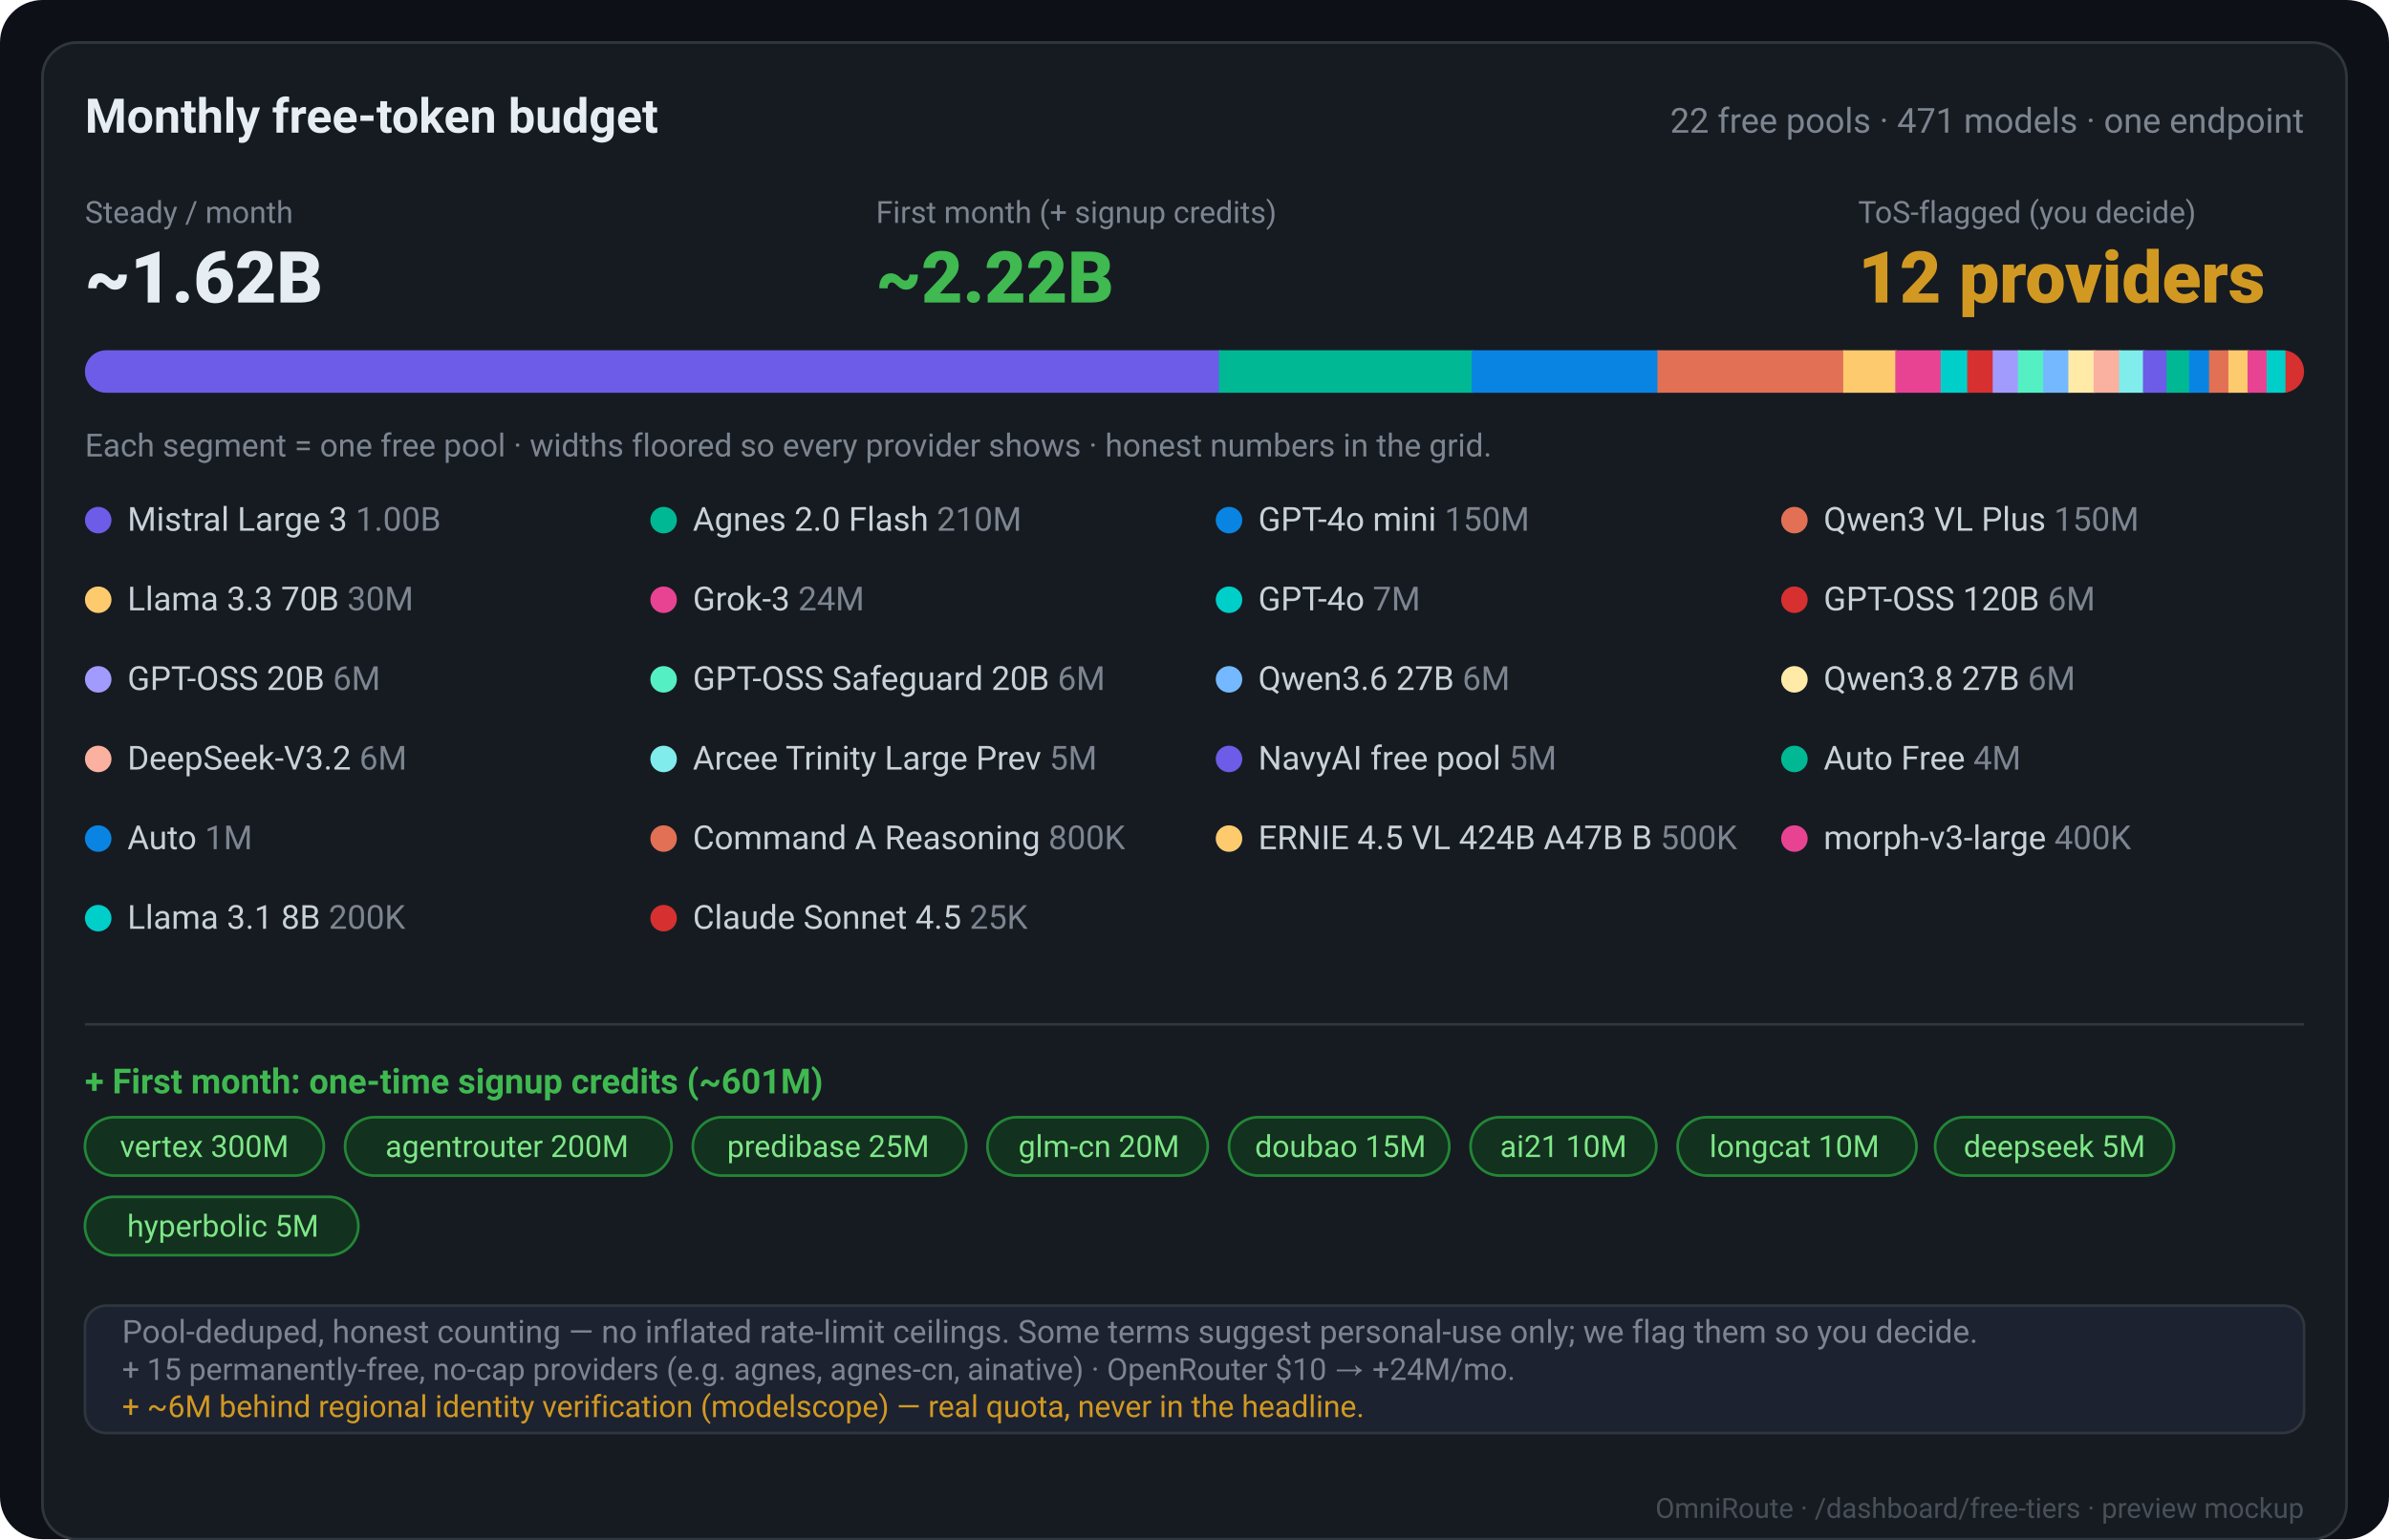
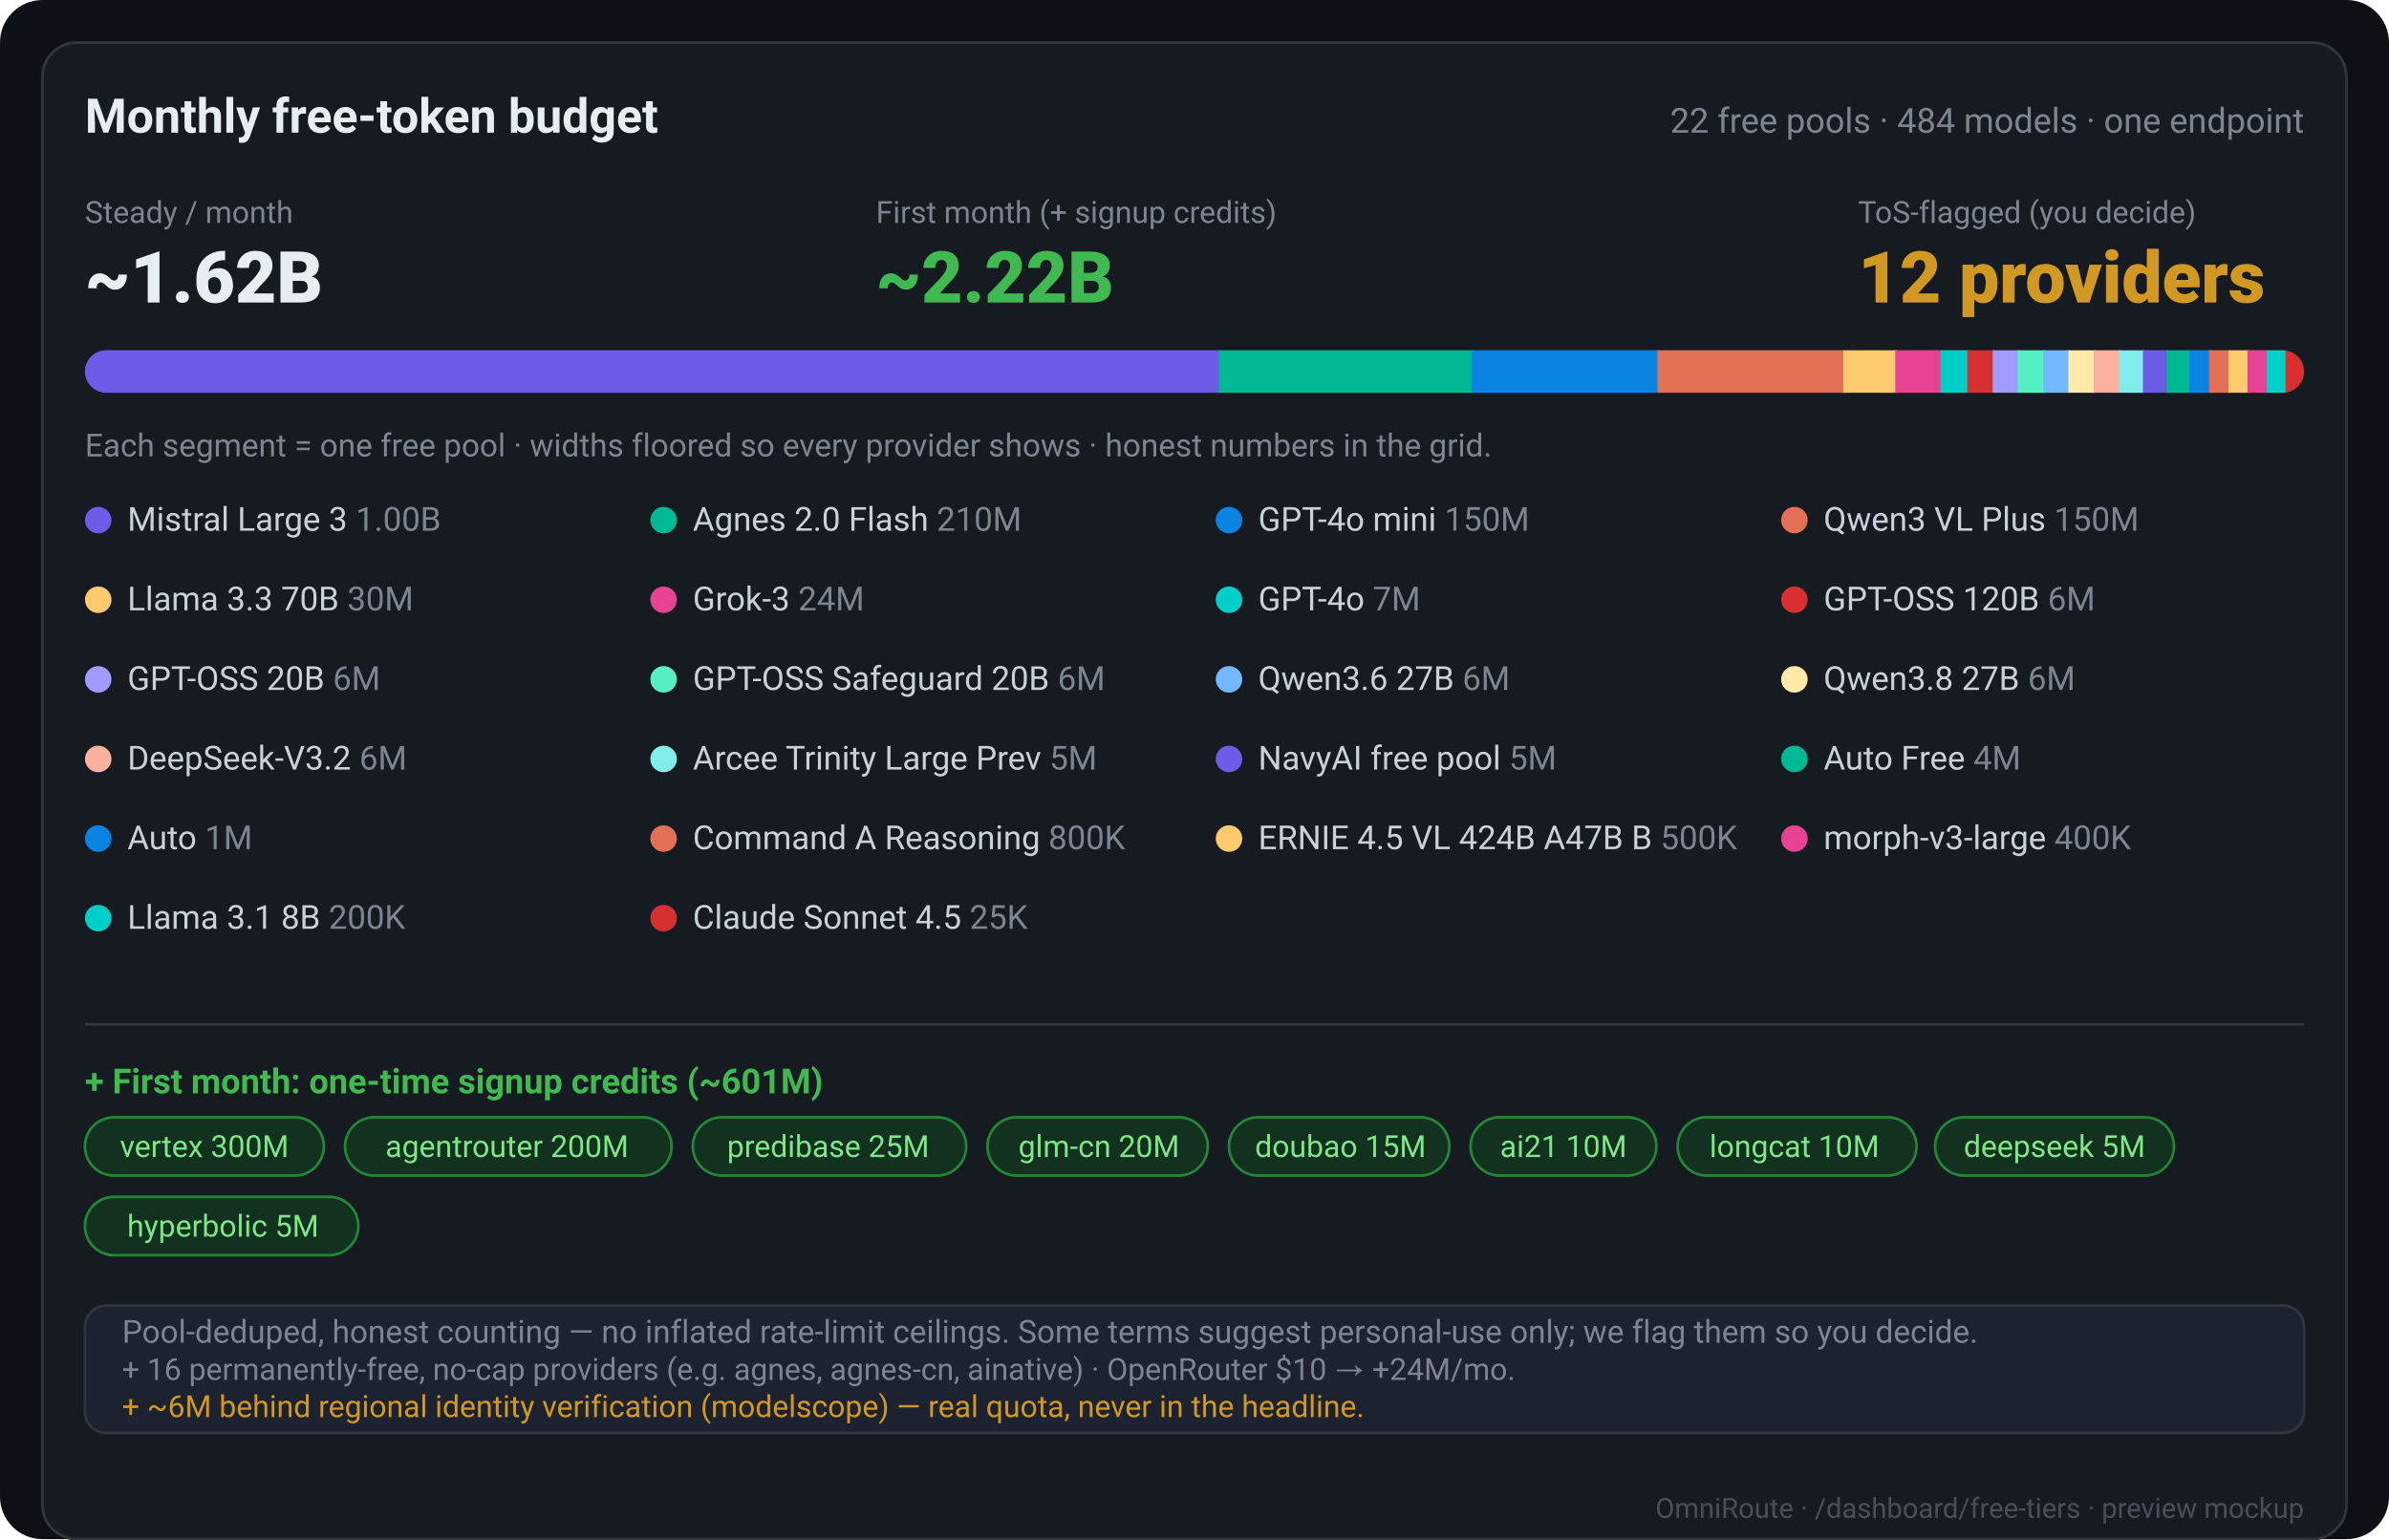
<svg xmlns="http://www.w3.org/2000/svg" width="900" height="580" viewBox="0 0 900 580" font-family="-apple-system,Segoe UI,Roboto,Helvetica,Arial,sans-serif">
  <rect width="900" height="580" rx="16" fill="#0d1117" />
  <rect x="16" y="16" width="868" height="564" rx="13" fill="#161b22" stroke="#30363d" />
  <text x="868" y="572" fill="#484f58" font-size="10.5" text-anchor="end">OmniRoute · /dashboard/free-tiers · preview mockup</text>
  <text x="32" y="50" fill="#e6edf3" font-size="18" font-weight="700">Monthly free-token budget</text>
-   <text x="868" y="50" fill="#7d8590" font-size="13" text-anchor="end">22 free pools · 471 models · one endpoint</text>
+   <text x="868" y="50" fill="#7d8590" font-size="13" text-anchor="end">22 free pools · 484 models · one endpoint</text>
  <text x="32" y="84" fill="#7d8590" font-size="11.5">Steady / month</text>
  <text x="32" y="114" fill="#e6edf3" font-size="27" font-weight="800">~1.62B</text>
  <text x="330" y="84" fill="#7d8590" font-size="11.5">First month (+ signup credits)</text>
  <text x="330" y="114" fill="#3fb950" font-size="27" font-weight="800">~2.22B</text>
  <text x="700" y="84" fill="#7d8590" font-size="11.5">ToS-flagged (you decide)</text>
  <text x="700" y="114" fill="#d29922" font-size="27" font-weight="800">12 providers</text>
  <clipPath id="bar">
    <rect x="32" y="132" width="836" height="16" rx="8" />
  </clipPath>
  <g clip-path="url(#bar)">
    <rect x="32" y="132" width="836" height="16" fill="#21262d" />
    <rect x="32.0" y="132" width="427.8" height="16" fill="#6c5ce7" />
    <rect x="459.2" y="132" width="95.8" height="16" fill="#00b894" />
    <rect x="554.4" y="132" width="70.6" height="16" fill="#0984e3" />
    <rect x="624.4" y="132" width="70.6" height="16" fill="#e17055" />
    <rect x="694.4" y="132" width="20.2" height="16" fill="#fdcb6e" />
    <rect x="714.0" y="132" width="17.7" height="16" fill="#e84393" />
    <rect x="731.1" y="132" width="10.6" height="16" fill="#00cec9" />
    <rect x="741.1" y="132" width="10.1" height="16" fill="#d63031" />
    <rect x="750.7" y="132" width="10.1" height="16" fill="#a29bfe" />
    <rect x="760.2" y="132" width="10.1" height="16" fill="#55efc4" />
    <rect x="769.7" y="132" width="10.1" height="16" fill="#74b9ff" />
    <rect x="779.2" y="132" width="10.1" height="16" fill="#ffeaa7" />
    <rect x="788.7" y="132" width="10.1" height="16" fill="#fab1a0" />
    <rect x="798.3" y="132" width="9.6" height="16" fill="#81ecec" />
    <rect x="807.3" y="132" width="9.5" height="16" fill="#6c5ce7" />
    <rect x="816.2" y="132" width="9.1" height="16" fill="#00b894" />
    <rect x="824.7" y="132" width="8.1" height="16" fill="#0984e3" />
    <rect x="832.2" y="132" width="7.9" height="16" fill="#e17055" />
    <rect x="839.5" y="132" width="7.8" height="16" fill="#fdcb6e" />
    <rect x="846.7" y="132" width="7.8" height="16" fill="#e84393" />
    <rect x="853.9" y="132" width="7.7" height="16" fill="#00cec9" />
    <rect x="861.0" y="132" width="7.6" height="16" fill="#d63031" />
  </g>
  <text x="32" y="172" fill="#7d8590" font-size="12">Each segment = one free pool · widths floored so every provider shows · honest numbers in the grid.</text>
  <circle cx="37" cy="196" r="5" fill="#6c5ce7" />
  <text x="48" y="200" fill="#c9d1d9" font-size="12.5">Mistral Large 3 <tspan fill="#7d8590">1.00B</tspan>
  </text>
  <circle cx="250" cy="196" r="5" fill="#00b894" />
  <text x="261" y="200" fill="#c9d1d9" font-size="12.5">Agnes 2.0 Flash <tspan fill="#7d8590">210M</tspan>
  </text>
  <circle cx="463" cy="196" r="5" fill="#0984e3" />
  <text x="474" y="200" fill="#c9d1d9" font-size="12.5">GPT-4o mini <tspan fill="#7d8590">150M</tspan>
  </text>
  <circle cx="676" cy="196" r="5" fill="#e17055" />
  <text x="687" y="200" fill="#c9d1d9" font-size="12.5">Qwen3 VL Plus <tspan fill="#7d8590">150M</tspan>
  </text>
  <circle cx="37" cy="226" r="5" fill="#fdcb6e" />
  <text x="48" y="230" fill="#c9d1d9" font-size="12.5">Llama 3.3 70B <tspan fill="#7d8590">30M</tspan>
  </text>
  <circle cx="250" cy="226" r="5" fill="#e84393" />
  <text x="261" y="230" fill="#c9d1d9" font-size="12.5">Grok-3 <tspan fill="#7d8590">24M</tspan>
  </text>
  <circle cx="463" cy="226" r="5" fill="#00cec9" />
  <text x="474" y="230" fill="#c9d1d9" font-size="12.5">GPT-4o <tspan fill="#7d8590">7M</tspan>
  </text>
  <circle cx="676" cy="226" r="5" fill="#d63031" />
  <text x="687" y="230" fill="#c9d1d9" font-size="12.5">GPT-OSS 120B <tspan fill="#7d8590">6M</tspan>
  </text>
  <circle cx="37" cy="256" r="5" fill="#a29bfe" />
  <text x="48" y="260" fill="#c9d1d9" font-size="12.5">GPT-OSS 20B <tspan fill="#7d8590">6M</tspan>
  </text>
  <circle cx="250" cy="256" r="5" fill="#55efc4" />
  <text x="261" y="260" fill="#c9d1d9" font-size="12.5">GPT-OSS Safeguard 20B <tspan fill="#7d8590">6M</tspan>
  </text>
  <circle cx="463" cy="256" r="5" fill="#74b9ff" />
  <text x="474" y="260" fill="#c9d1d9" font-size="12.5">Qwen3.6 27B <tspan fill="#7d8590">6M</tspan>
  </text>
  <circle cx="676" cy="256" r="5" fill="#ffeaa7" />
  <text x="687" y="260" fill="#c9d1d9" font-size="12.5">Qwen3.8 27B <tspan fill="#7d8590">6M</tspan>
  </text>
  <circle cx="37" cy="286" r="5" fill="#fab1a0" />
  <text x="48" y="290" fill="#c9d1d9" font-size="12.5">DeepSeek-V3.2 <tspan fill="#7d8590">6M</tspan>
  </text>
  <circle cx="250" cy="286" r="5" fill="#81ecec" />
  <text x="261" y="290" fill="#c9d1d9" font-size="12.5">Arcee Trinity Large Prev <tspan fill="#7d8590">5M</tspan>
  </text>
  <circle cx="463" cy="286" r="5" fill="#6c5ce7" />
  <text x="474" y="290" fill="#c9d1d9" font-size="12.5">NavyAI free pool <tspan fill="#7d8590">5M</tspan>
  </text>
  <circle cx="676" cy="286" r="5" fill="#00b894" />
  <text x="687" y="290" fill="#c9d1d9" font-size="12.5">Auto Free <tspan fill="#7d8590">4M</tspan>
  </text>
  <circle cx="37" cy="316" r="5" fill="#0984e3" />
  <text x="48" y="320" fill="#c9d1d9" font-size="12.5">Auto <tspan fill="#7d8590">1M</tspan>
  </text>
  <circle cx="250" cy="316" r="5" fill="#e17055" />
  <text x="261" y="320" fill="#c9d1d9" font-size="12.5">Command A Reasoning <tspan fill="#7d8590">800K</tspan>
  </text>
  <circle cx="463" cy="316" r="5" fill="#fdcb6e" />
  <text x="474" y="320" fill="#c9d1d9" font-size="12.5">ERNIE 4.5 VL 424B A47B B <tspan fill="#7d8590">500K</tspan>
  </text>
  <circle cx="676" cy="316" r="5" fill="#e84393" />
  <text x="687" y="320" fill="#c9d1d9" font-size="12.5">morph-v3-large <tspan fill="#7d8590">400K</tspan>
  </text>
  <circle cx="37" cy="346" r="5" fill="#00cec9" />
  <text x="48" y="350" fill="#c9d1d9" font-size="12.5">Llama 3.1 8B <tspan fill="#7d8590">200K</tspan>
  </text>
  <circle cx="250" cy="346" r="5" fill="#d63031" />
  <text x="261" y="350" fill="#c9d1d9" font-size="12.5">Claude Sonnet 4.5 <tspan fill="#7d8590">25K</tspan>
  </text>
  <line x1="32" y1="386" x2="868" y2="386" stroke="#30363d" />
  <text x="32" y="412" fill="#3fb950" font-size="13" font-weight="700">+ First month: one-time signup credits (~601M)</text>
  <rect x="32" y="421" width="90" height="22" rx="11" fill="#13311f" stroke="#238636" />
  <text x="77" y="436" fill="#7ee787" font-size="11.5" text-anchor="middle">vertex 300M</text>
  <rect x="130" y="421" width="123" height="22" rx="11" fill="#13311f" stroke="#238636" />
  <text x="191" y="436" fill="#7ee787" font-size="11.5" text-anchor="middle">agentrouter 200M</text>
  <rect x="261" y="421" width="103" height="22" rx="11" fill="#13311f" stroke="#238636" />
  <text x="312" y="436" fill="#7ee787" font-size="11.5" text-anchor="middle">predibase 25M</text>
  <rect x="372" y="421" width="83" height="22" rx="11" fill="#13311f" stroke="#238636" />
  <text x="414" y="436" fill="#7ee787" font-size="11.5" text-anchor="middle">glm-cn 20M</text>
  <rect x="463" y="421" width="83" height="22" rx="11" fill="#13311f" stroke="#238636" />
  <text x="505" y="436" fill="#7ee787" font-size="11.5" text-anchor="middle">doubao 15M</text>
  <rect x="554" y="421" width="70" height="22" rx="11" fill="#13311f" stroke="#238636" />
  <text x="589" y="436" fill="#7ee787" font-size="11.5" text-anchor="middle">ai21 10M</text>
  <rect x="632" y="421" width="90" height="22" rx="11" fill="#13311f" stroke="#238636" />
  <text x="676" y="436" fill="#7ee787" font-size="11.5" text-anchor="middle">longcat 10M</text>
  <rect x="729" y="421" width="90" height="22" rx="11" fill="#13311f" stroke="#238636" />
  <text x="774" y="436" fill="#7ee787" font-size="11.5" text-anchor="middle">deepseek 5M</text>
  <rect x="32" y="451" width="103" height="22" rx="11" fill="#13311f" stroke="#238636" />
  <text x="84" y="466" fill="#7ee787" font-size="11.5" text-anchor="middle">hyperbolic 5M</text>
  <rect x="32" y="492" width="836" height="48" rx="8" fill="#1c2230" stroke="#30363d" />
  <text x="46" y="506" fill="#7d8590" font-size="12">Pool-deduped, honest counting — no inflated rate-limit ceilings. Some terms suggest personal-use only; we flag them so you decide.</text>
-   <text x="46" y="520" fill="#7d8590" font-size="11.5">+ 15 permanently-free, no-cap providers (e.g. agnes, agnes-cn, ainative) · OpenRouter $10 → +24M/mo.</text>
+   <text x="46" y="520" fill="#7d8590" font-size="11.5">+ 16 permanently-free, no-cap providers (e.g. agnes, agnes-cn, ainative) · OpenRouter $10 → +24M/mo.</text>
  <text x="46" y="534" fill="#d29922" font-size="11.5">+ ~6M behind regional identity verification (modelscope) — real quota, never in the headline.</text>
</svg>
